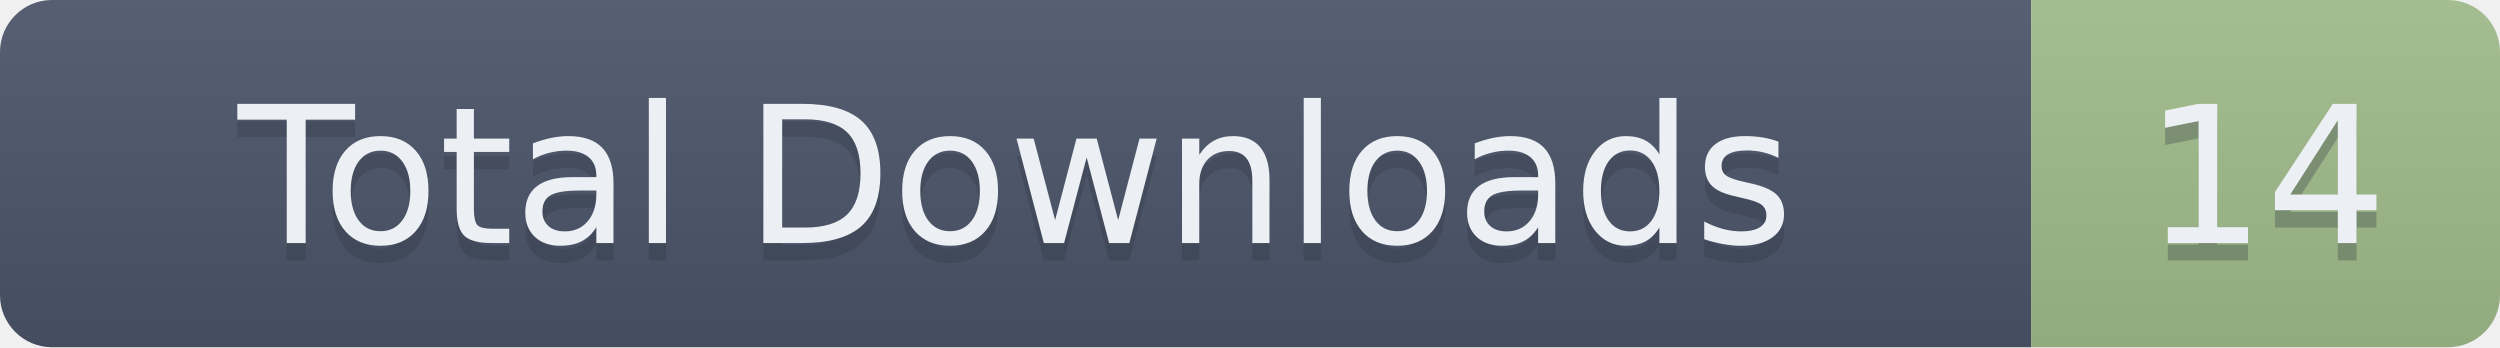
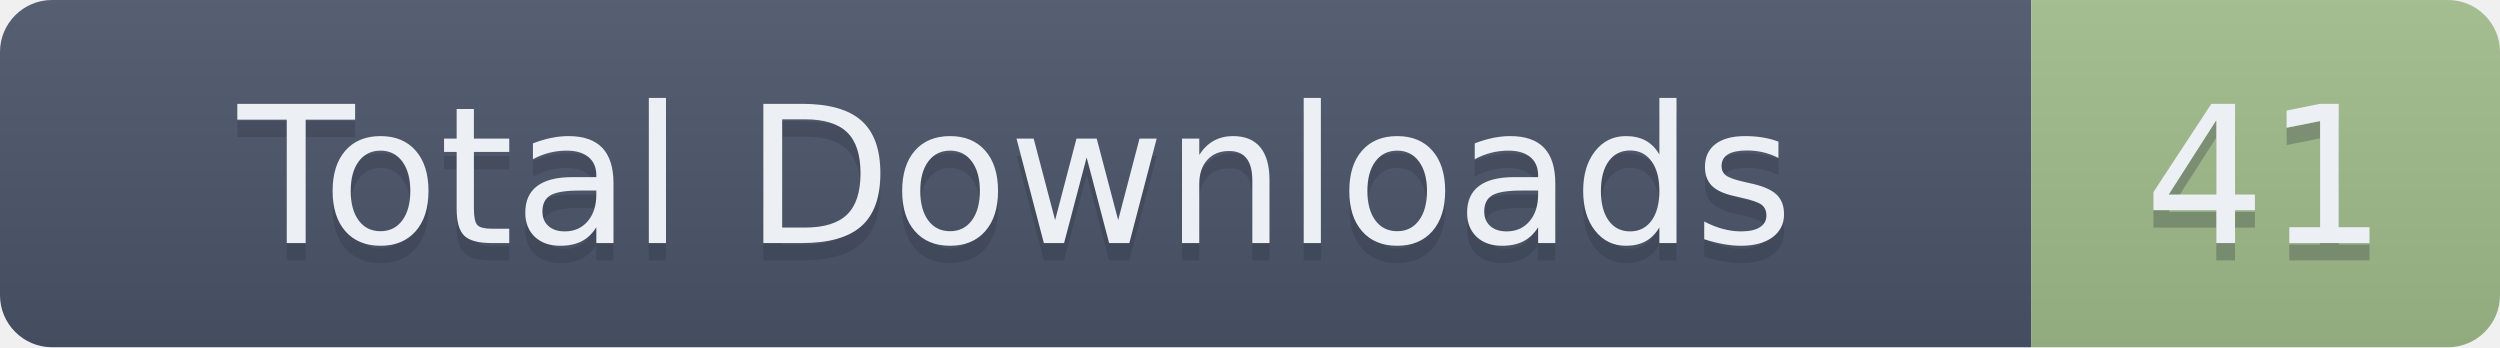
- <svg xmlns="http://www.w3.org/2000/svg" width="144" height="20" role="img" aria-label="Total Downloads: 14">
+ <svg xmlns="http://www.w3.org/2000/svg" width="144" height="20" role="img" aria-label="Total Downloads: 41">
  <linearGradient id="s" x2="0" y2="100%">
    <stop offset="0" stop-color="#bbb" stop-opacity=".1" />
    <stop offset="1" stop-opacity=".1" />
  </linearGradient>
  <clipPath id="r">
    <rect width="144" height="20" rx="3" fill="#fff" />
  </clipPath>
  <g clip-path="url(#r)">
    <rect width="117" height="20" fill="#4C566A" />
    <rect x="117" width="27" height="20" fill="#A3BE8C" />
    <rect width="144" height="20" fill="url(#s)" />
  </g>
  <g fill="#ECEFF4" text-anchor="middle" font-family="Verdana,Geneva,DejaVu Sans,sans-serif" text-rendering="geometricPrecision" font-size="110">
    <text aria-hidden="true" x="585" y="150" fill="#2E3440" fill-opacity=".3" transform="scale(.1)" textLength="1070">Total Downloads</text>
    <text x="585" y="140" transform="scale(.1)" textLength="1070">Total Downloads</text>
-     <text aria-hidden="true" x="1305" y="150" fill="#2E3440" fill-opacity=".3" transform="scale(.1)" textLength="170">14</text>
-     <text x="1305" y="140" transform="scale(.1)" textLength="170">14</text>
+     <text aria-hidden="true" x="1305" y="150" fill="#2E3440" fill-opacity=".3" transform="scale(.1)" textLength="170">41</text>
+     <text x="1305" y="140" transform="scale(.1)" textLength="170">41</text>
  </g>
</svg>
